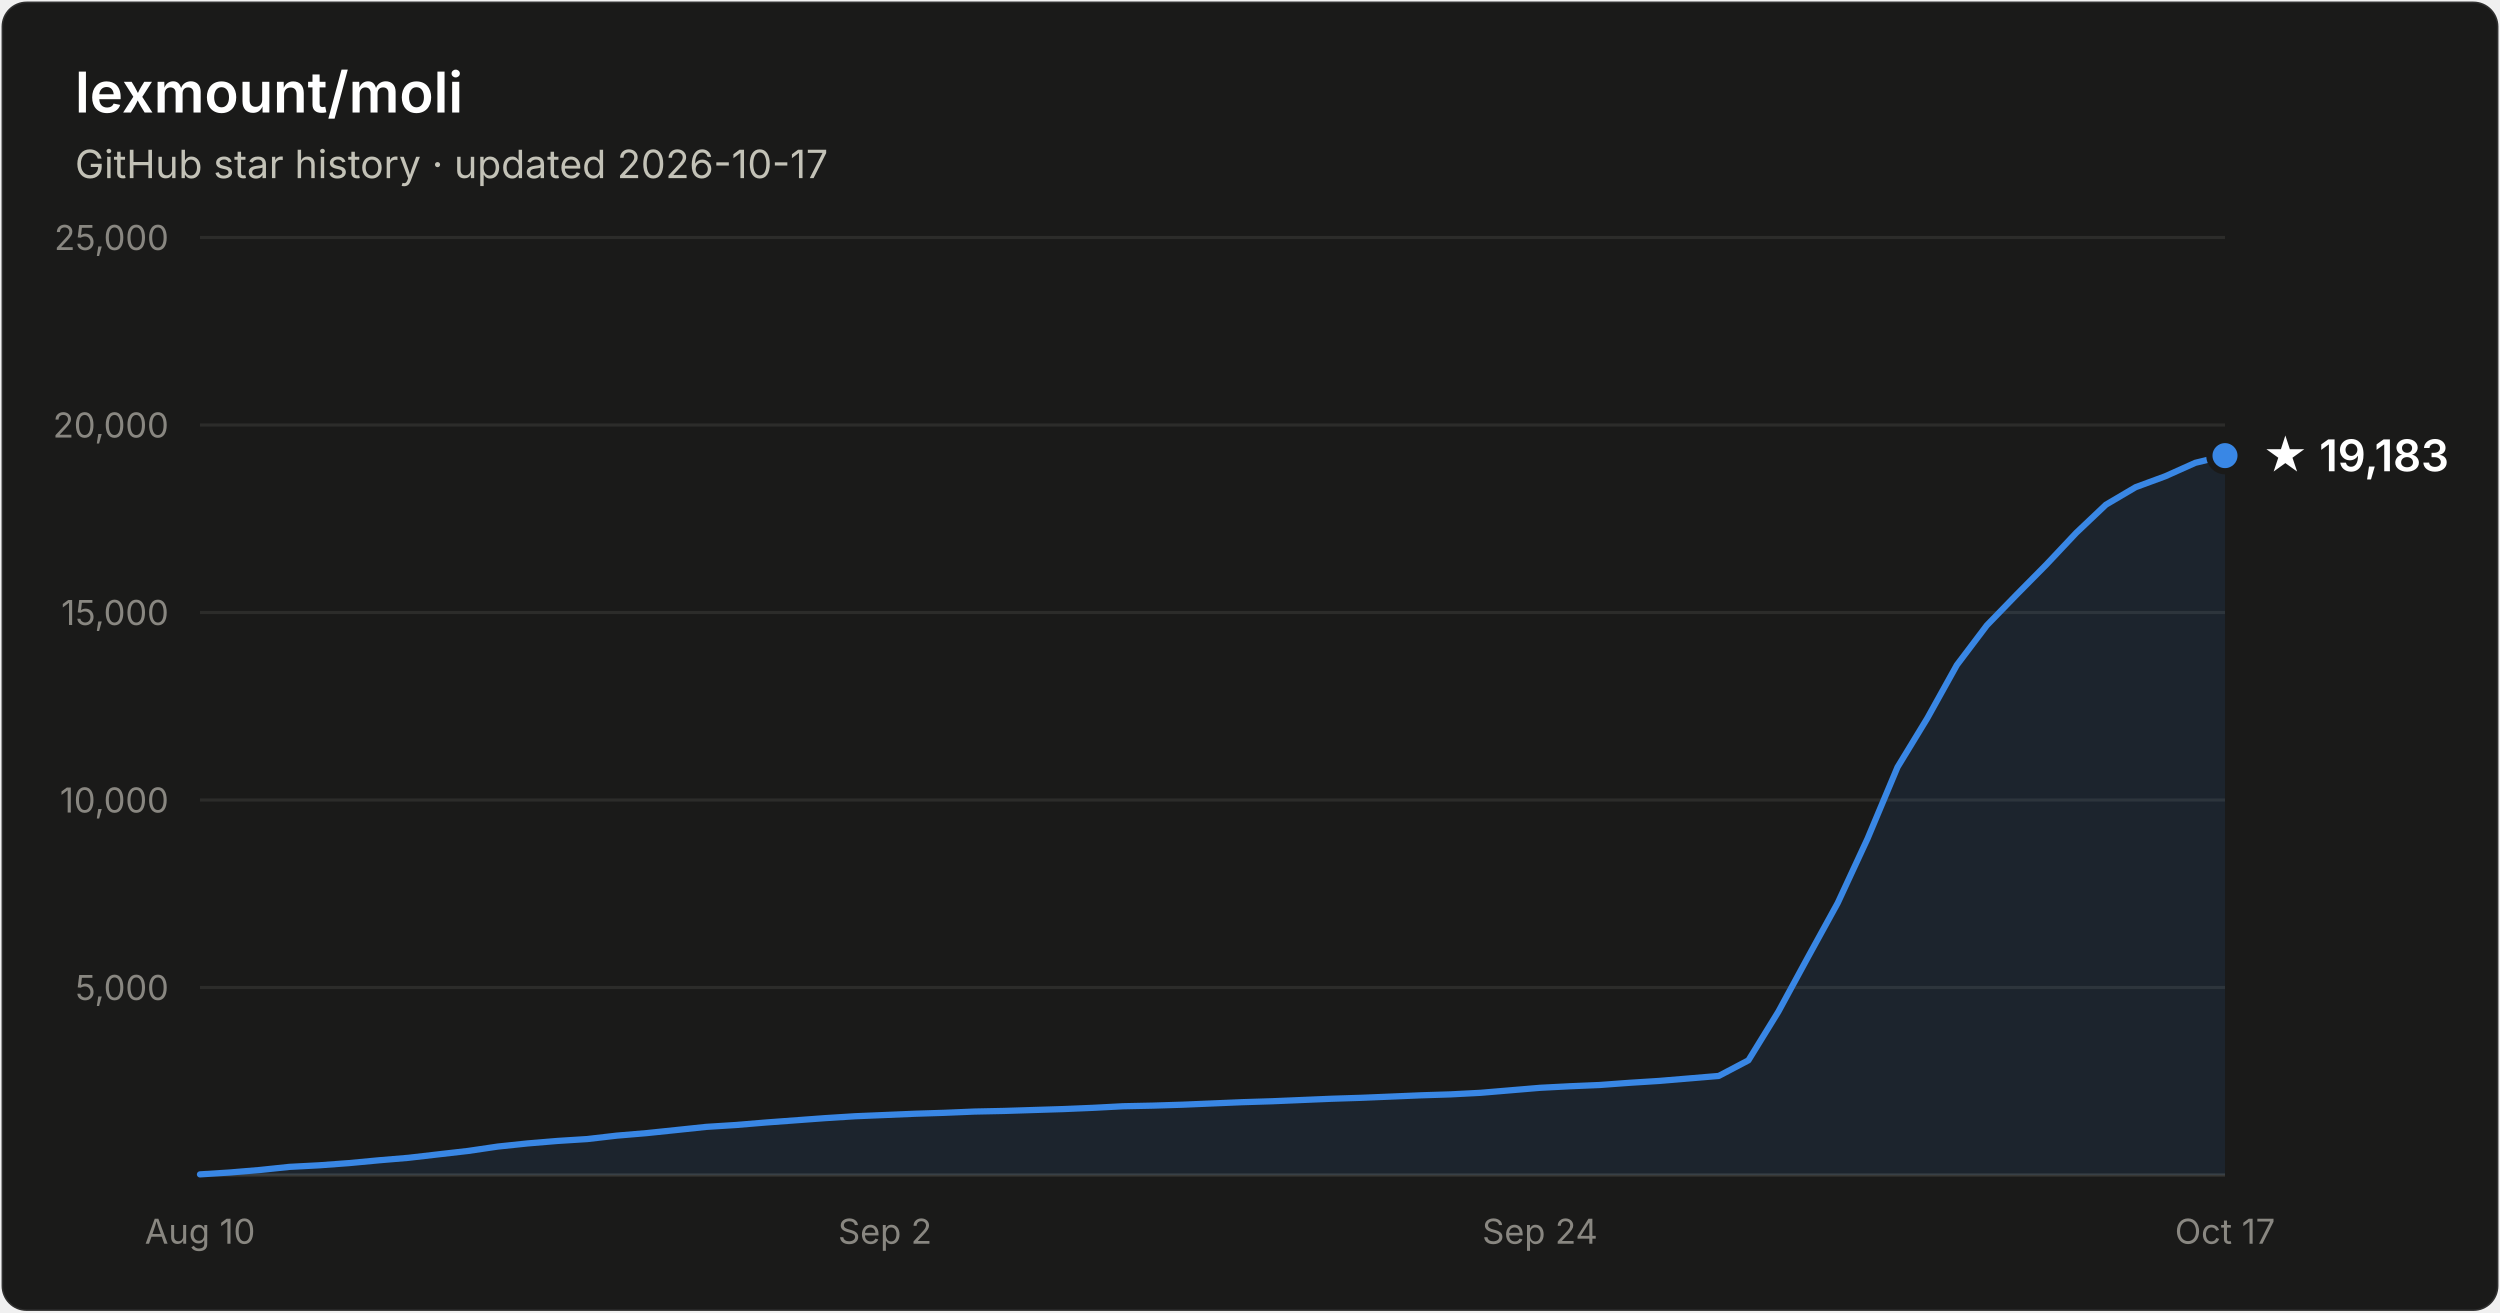
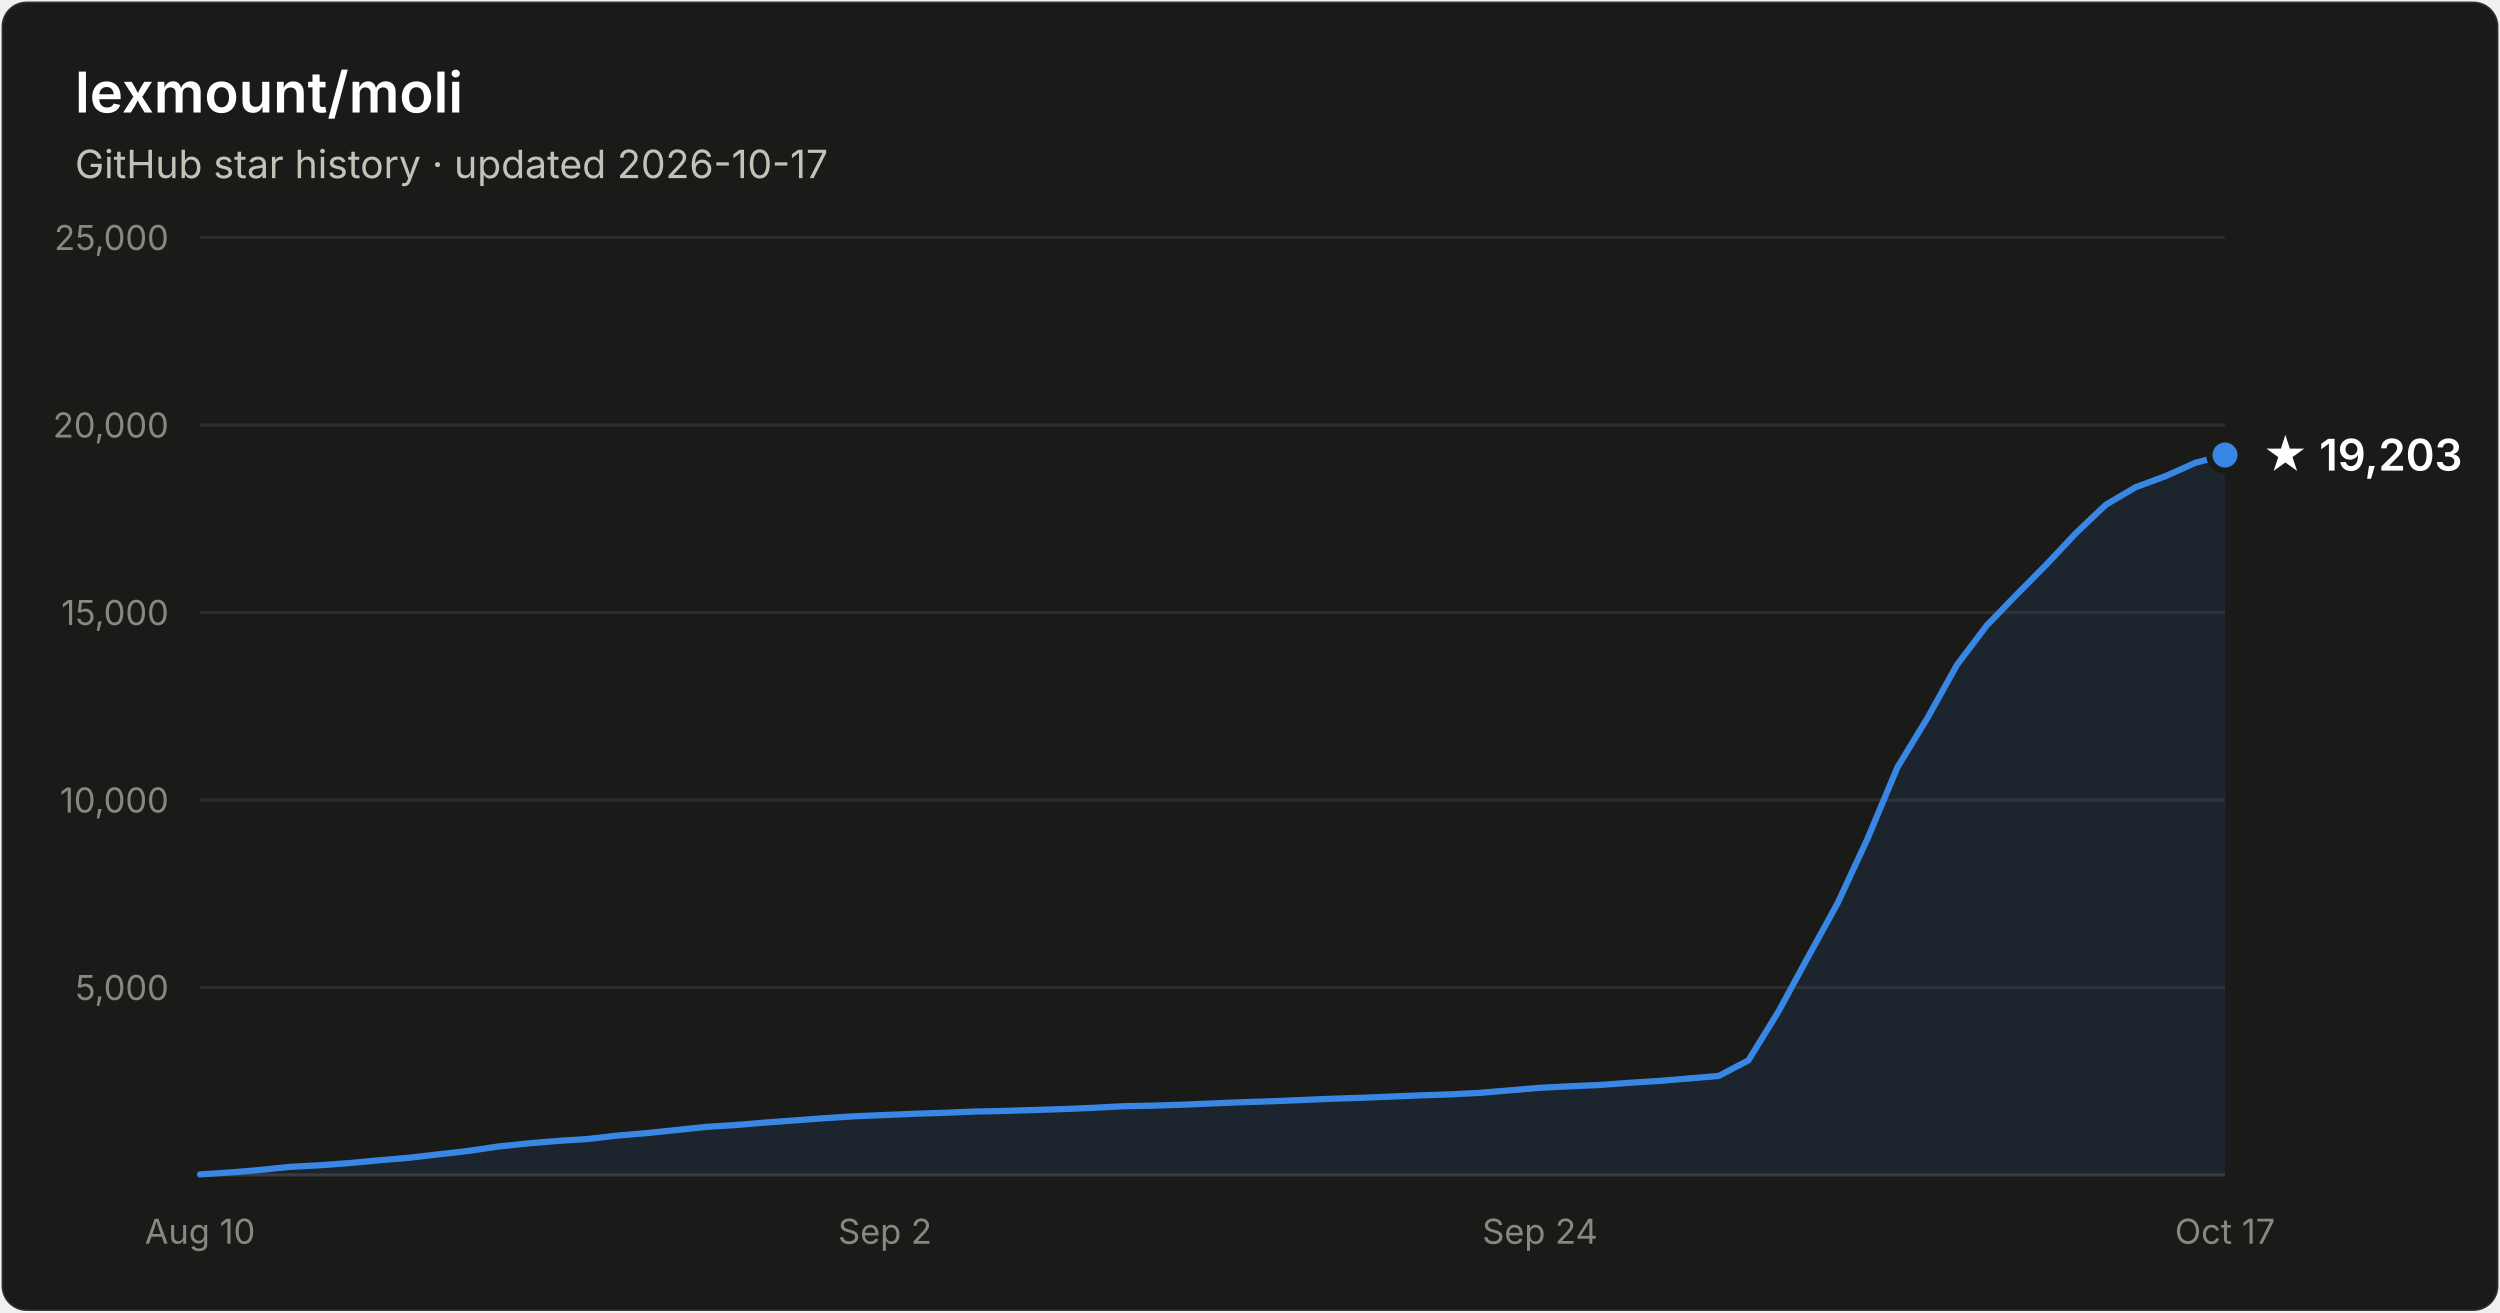
- <svg xmlns="http://www.w3.org/2000/svg" width="800" height="420" viewBox="0 0 800 420" font-family="system-ui, -apple-system, Segoe UI, sans-serif" role="img" aria-label="Star history of lexmount/moli: 19,183 stars as of 2026-10-17">
+ <svg xmlns="http://www.w3.org/2000/svg" width="800" height="420" viewBox="0 0 800 420" font-family="system-ui, -apple-system, Segoe UI, sans-serif" role="img" aria-label="Star history of lexmount/moli: 19,203 stars as of 2026-10-17">
  <rect x="0.5" y="0.5" width="799" height="419" rx="8" fill="#1a1a19" stroke="rgba(255,255,255,0.10)" />
  <text x="24" y="36" fill="#ffffff" font-size="18" font-weight="600">lexmount/moli</text>
  <text x="24" y="57" fill="#c3c2b7" font-size="12.5">GitHub star history · updated 2026-10-17</text>
  <line x1="64" y1="316.0" x2="712" y2="316.0" stroke="#2c2c2a" stroke-width="1" />
  <text x="54" y="320.0" text-anchor="end" fill="#898781" font-size="11" style="font-variant-numeric:tabular-nums">5,000</text>
  <line x1="64" y1="256.0" x2="712" y2="256.0" stroke="#2c2c2a" stroke-width="1" />
  <text x="54" y="260.0" text-anchor="end" fill="#898781" font-size="11" style="font-variant-numeric:tabular-nums">10,000</text>
  <line x1="64" y1="196.0" x2="712" y2="196.0" stroke="#2c2c2a" stroke-width="1" />
  <text x="54" y="200.0" text-anchor="end" fill="#898781" font-size="11" style="font-variant-numeric:tabular-nums">15,000</text>
  <line x1="64" y1="136.0" x2="712" y2="136.0" stroke="#2c2c2a" stroke-width="1" />
  <text x="54" y="140.0" text-anchor="end" fill="#898781" font-size="11" style="font-variant-numeric:tabular-nums">20,000</text>
  <line x1="64" y1="76.0" x2="712" y2="76.0" stroke="#2c2c2a" stroke-width="1" />
  <text x="54" y="80.0" text-anchor="end" fill="#898781" font-size="11" style="font-variant-numeric:tabular-nums">25,000</text>
  <line x1="64" y1="376" x2="712" y2="376" stroke="#383835" stroke-width="1" />
  <text x="64.0" y="398" text-anchor="middle" fill="#898781" font-size="11" style="font-variant-numeric:tabular-nums">Aug 10</text>
  <text x="283.2" y="398" text-anchor="middle" fill="#898781" font-size="11" style="font-variant-numeric:tabular-nums">Sep 2</text>
  <text x="492.8" y="398" text-anchor="middle" fill="#898781" font-size="11" style="font-variant-numeric:tabular-nums">Sep 24</text>
  <text x="712.0" y="398" text-anchor="middle" fill="#898781" font-size="11" style="font-variant-numeric:tabular-nums">Oct 17</text>
-   <path d="M64.0 375.8 L73.5 375.2 L83.1 374.4 L92.6 373.4 L102.1 372.9 L111.6 372.2 L121.2 371.3 L130.7 370.5 L140.2 369.4 L149.8 368.3 L159.3 366.9 L168.8 365.9 L178.4 365.1 L187.9 364.5 L197.4 363.4 L206.9 362.6 L216.5 361.6 L226.0 360.6 L235.5 360.0 L245.1 359.2 L254.6 358.5 L264.1 357.8 L273.6 357.2 L283.2 356.8 L292.7 356.4 L302.2 356.1 L311.8 355.7 L321.3 355.5 L330.8 355.2 L340.4 354.9 L349.9 354.5 L359.4 354.0 L368.9 353.8 L378.5 353.5 L388.0 353.1 L397.5 352.7 L407.1 352.4 L416.6 352.0 L426.1 351.6 L435.6 351.3 L445.2 350.9 L454.7 350.5 L464.2 350.2 L473.8 349.7 L483.3 348.9 L492.8 348.1 L502.4 347.6 L511.9 347.2 L521.4 346.5 L530.9 345.9 L540.5 345.1 L550.0 344.3 L559.5 339.3 L569.1 323.7 L578.6 306.2 L588.1 288.9 L597.6 268.4 L607.2 245.5 L616.7 229.9 L626.2 212.8 L635.8 200.1 L645.3 190.3 L654.8 180.7 L664.4 170.5 L673.9 161.5 L683.4 155.9 L692.9 152.4 L702.5 148.1 L712.0 145.8 L712.0 376 L64.0 376 Z" fill="#3987e5" fill-opacity="0.1" />
-   <path d="M64.0 375.8 L73.5 375.2 L83.1 374.4 L92.6 373.4 L102.1 372.9 L111.6 372.2 L121.2 371.3 L130.7 370.5 L140.2 369.4 L149.8 368.3 L159.3 366.9 L168.8 365.9 L178.4 365.1 L187.9 364.5 L197.4 363.4 L206.9 362.6 L216.5 361.6 L226.0 360.6 L235.5 360.0 L245.1 359.2 L254.6 358.5 L264.1 357.8 L273.6 357.2 L283.2 356.8 L292.7 356.4 L302.2 356.1 L311.8 355.7 L321.3 355.5 L330.8 355.2 L340.4 354.9 L349.9 354.5 L359.4 354.0 L368.9 353.8 L378.5 353.5 L388.0 353.1 L397.5 352.7 L407.1 352.4 L416.6 352.0 L426.1 351.6 L435.6 351.3 L445.2 350.9 L454.7 350.5 L464.2 350.2 L473.8 349.7 L483.3 348.9 L492.8 348.1 L502.4 347.6 L511.9 347.2 L521.4 346.5 L530.9 345.9 L540.5 345.1 L550.0 344.3 L559.5 339.3 L569.1 323.7 L578.6 306.2 L588.1 288.9 L597.6 268.4 L607.2 245.5 L616.7 229.9 L626.2 212.8 L635.8 200.1 L645.3 190.3 L654.8 180.7 L664.4 170.5 L673.9 161.5 L683.4 155.9 L692.9 152.4 L702.5 148.1 L712.0 145.8" fill="none" stroke="#3987e5" stroke-width="2" stroke-linejoin="round" stroke-linecap="round" />
-   <circle cx="712.0" cy="145.8" r="5" fill="#3987e5" stroke="#1a1a19" stroke-width="2" />
-   <text x="724.0" y="150.8" fill="#ffffff" font-size="14" font-weight="600">★ 19,183</text>
+   <path d="M64.0 375.8 L73.5 375.2 L83.1 374.4 L92.6 373.4 L102.1 372.9 L111.6 372.2 L121.2 371.3 L130.7 370.5 L140.2 369.4 L149.8 368.3 L159.3 366.9 L168.8 365.9 L178.4 365.1 L187.9 364.5 L197.4 363.4 L206.9 362.6 L216.5 361.6 L226.0 360.6 L235.5 360.0 L245.1 359.2 L254.6 358.5 L264.1 357.8 L273.6 357.2 L283.2 356.8 L292.7 356.4 L302.2 356.1 L311.8 355.7 L321.3 355.5 L330.8 355.2 L340.4 354.9 L349.9 354.5 L359.4 354.0 L368.9 353.8 L378.5 353.5 L388.0 353.1 L397.5 352.7 L407.1 352.4 L416.6 352.0 L426.1 351.6 L435.6 351.3 L445.2 350.9 L454.7 350.5 L464.2 350.2 L473.8 349.7 L483.3 348.9 L492.8 348.1 L502.4 347.6 L511.9 347.2 L521.4 346.5 L530.9 345.9 L540.5 345.1 L550.0 344.3 L559.5 339.3 L569.1 323.7 L578.6 306.2 L588.1 288.9 L597.6 268.4 L607.2 245.5 L616.7 229.9 L626.2 212.8 L635.8 200.1 L645.3 190.3 L654.8 180.7 L664.4 170.5 L673.9 161.5 L683.4 155.9 L692.9 152.4 L702.5 148.1 L712.0 145.6 L712.0 376 L64.0 376 Z" fill="#3987e5" fill-opacity="0.1" />
+   <path d="M64.0 375.8 L73.5 375.2 L83.1 374.4 L92.6 373.4 L102.1 372.9 L111.6 372.2 L121.2 371.3 L130.7 370.5 L140.2 369.4 L149.8 368.3 L159.3 366.9 L168.8 365.9 L178.4 365.1 L187.9 364.5 L197.4 363.4 L206.9 362.6 L216.5 361.6 L226.0 360.6 L235.5 360.0 L245.1 359.2 L254.6 358.5 L264.1 357.8 L273.6 357.2 L283.2 356.8 L292.7 356.4 L302.2 356.1 L311.8 355.7 L321.3 355.5 L330.8 355.2 L340.4 354.9 L349.9 354.5 L359.4 354.0 L368.9 353.8 L378.5 353.5 L388.0 353.1 L397.5 352.7 L407.1 352.4 L416.6 352.0 L426.1 351.6 L435.6 351.3 L445.2 350.9 L454.7 350.5 L464.2 350.2 L473.8 349.7 L483.3 348.9 L492.8 348.1 L502.4 347.6 L511.9 347.2 L521.4 346.5 L530.9 345.9 L540.5 345.1 L550.0 344.3 L559.5 339.3 L569.1 323.7 L578.6 306.2 L588.1 288.9 L597.6 268.4 L607.2 245.5 L616.7 229.9 L626.2 212.8 L635.8 200.1 L645.3 190.3 L654.8 180.7 L664.4 170.5 L673.9 161.5 L683.4 155.9 L692.9 152.4 L702.5 148.1 L712.0 145.6" fill="none" stroke="#3987e5" stroke-width="2" stroke-linejoin="round" stroke-linecap="round" />
+   <circle cx="712.0" cy="145.6" r="5" fill="#3987e5" stroke="#1a1a19" stroke-width="2" />
+   <text x="724.0" y="150.6" fill="#ffffff" font-size="14" font-weight="600">★ 19,203</text>
</svg>
